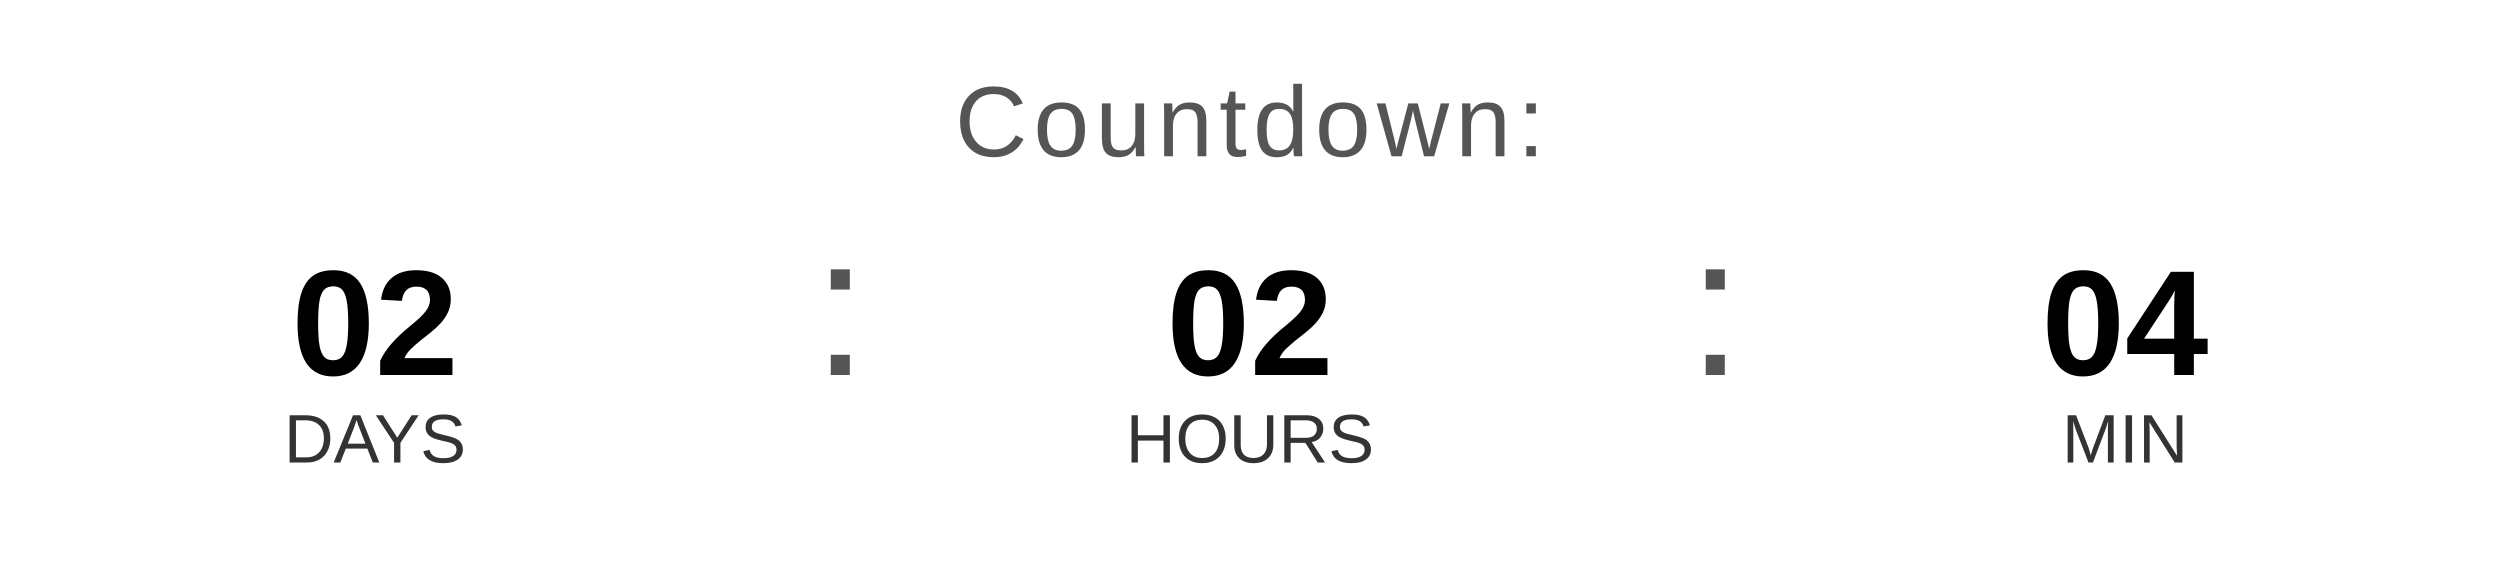
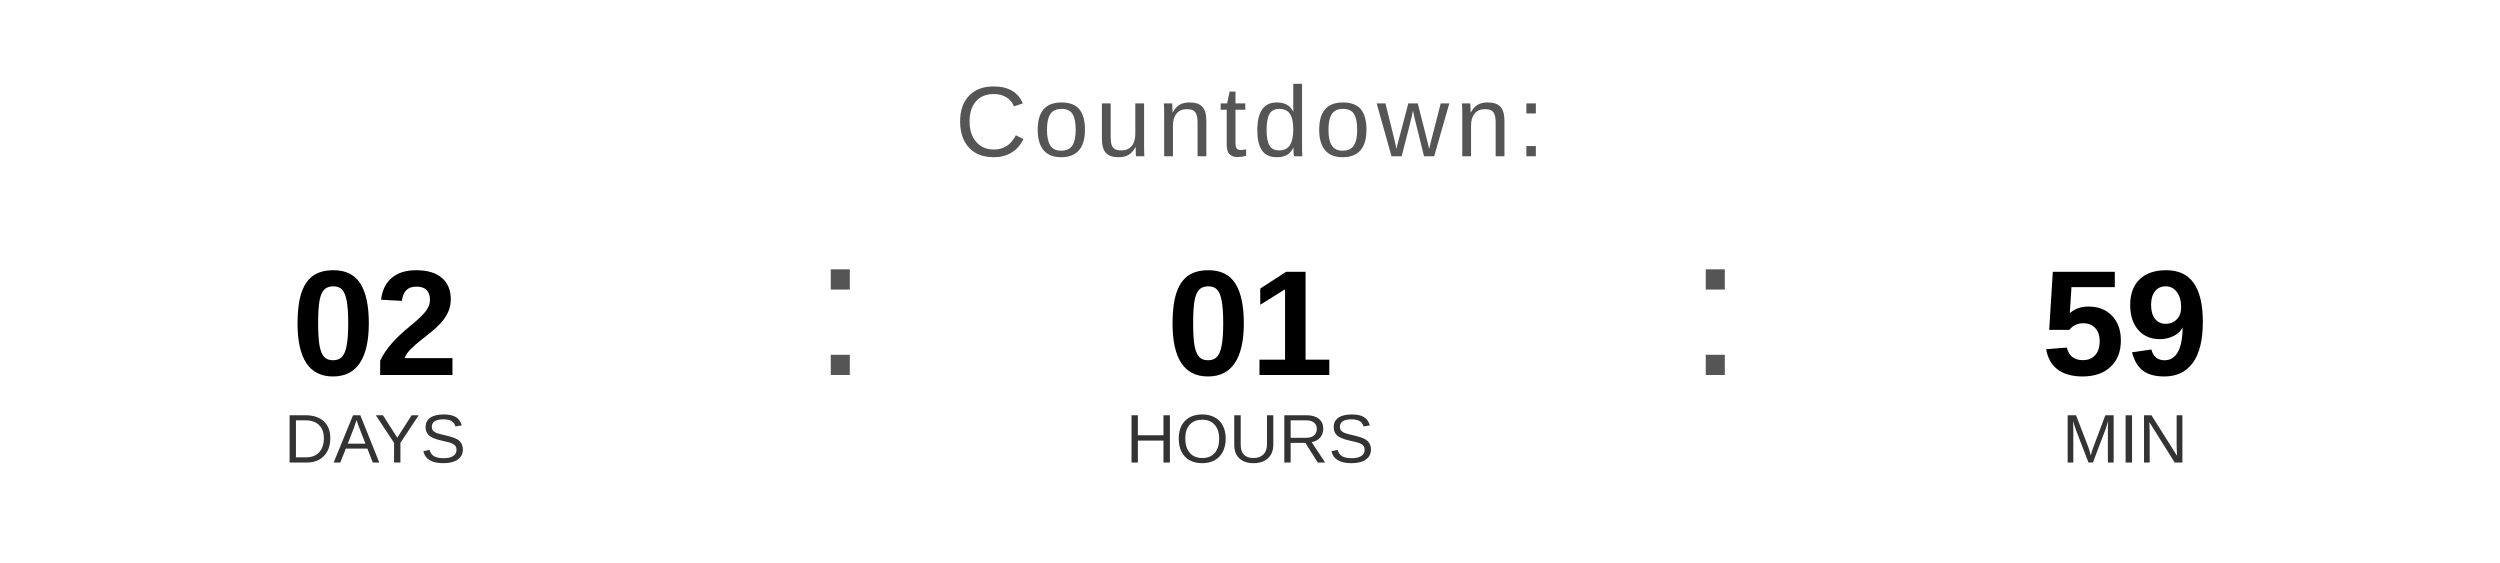
<svg xmlns="http://www.w3.org/2000/svg" width="400" height="90" viewBox="0 0 400 90">
  <text x="200" y="25" font-family="Arial, Helvetica, sans-serif" font-size="16" fill="#555555" text-anchor="middle" letter-spacing="1">
    Countdown:
  </text>
  <text x="60" y="60" font-family="Arial, Helvetica, sans-serif" font-size="24" font-weight="bold" fill="#000000" text-anchor="middle">02</text>
  <text x="60" y="74" font-family="Arial, Helvetica, sans-serif" font-size="11" fill="#333333" text-anchor="middle">DAYS</text>
  <text x="130" y="60" font-family="Arial, sans-serif" font-size="32" fill="#555555">:</text>
-   <text x="200" y="60" font-family="Arial, Helvetica, sans-serif" font-size="24" font-weight="bold" fill="#000000" text-anchor="middle">02</text>
+   <text x="200" y="60" font-family="Arial, Helvetica, sans-serif" font-size="24" font-weight="bold" fill="#000000" text-anchor="middle">01</text>
  <text x="200" y="74" font-family="Arial, Helvetica, sans-serif" font-size="11" fill="#333333" text-anchor="middle">HOURS</text>
  <text x="270" y="60" font-family="Arial, sans-serif" font-size="32" fill="#555555">:</text>
-   <text x="340" y="60" font-family="Arial, Helvetica, sans-serif" font-size="24" font-weight="bold" fill="#000000" text-anchor="middle">04</text>
+   <text x="340" y="60" font-family="Arial, Helvetica, sans-serif" font-size="24" font-weight="bold" fill="#000000" text-anchor="middle">59</text>
  <text x="340" y="74" font-family="Arial, Helvetica, sans-serif" font-size="11" fill="#333333" text-anchor="middle">MIN</text>
</svg>
